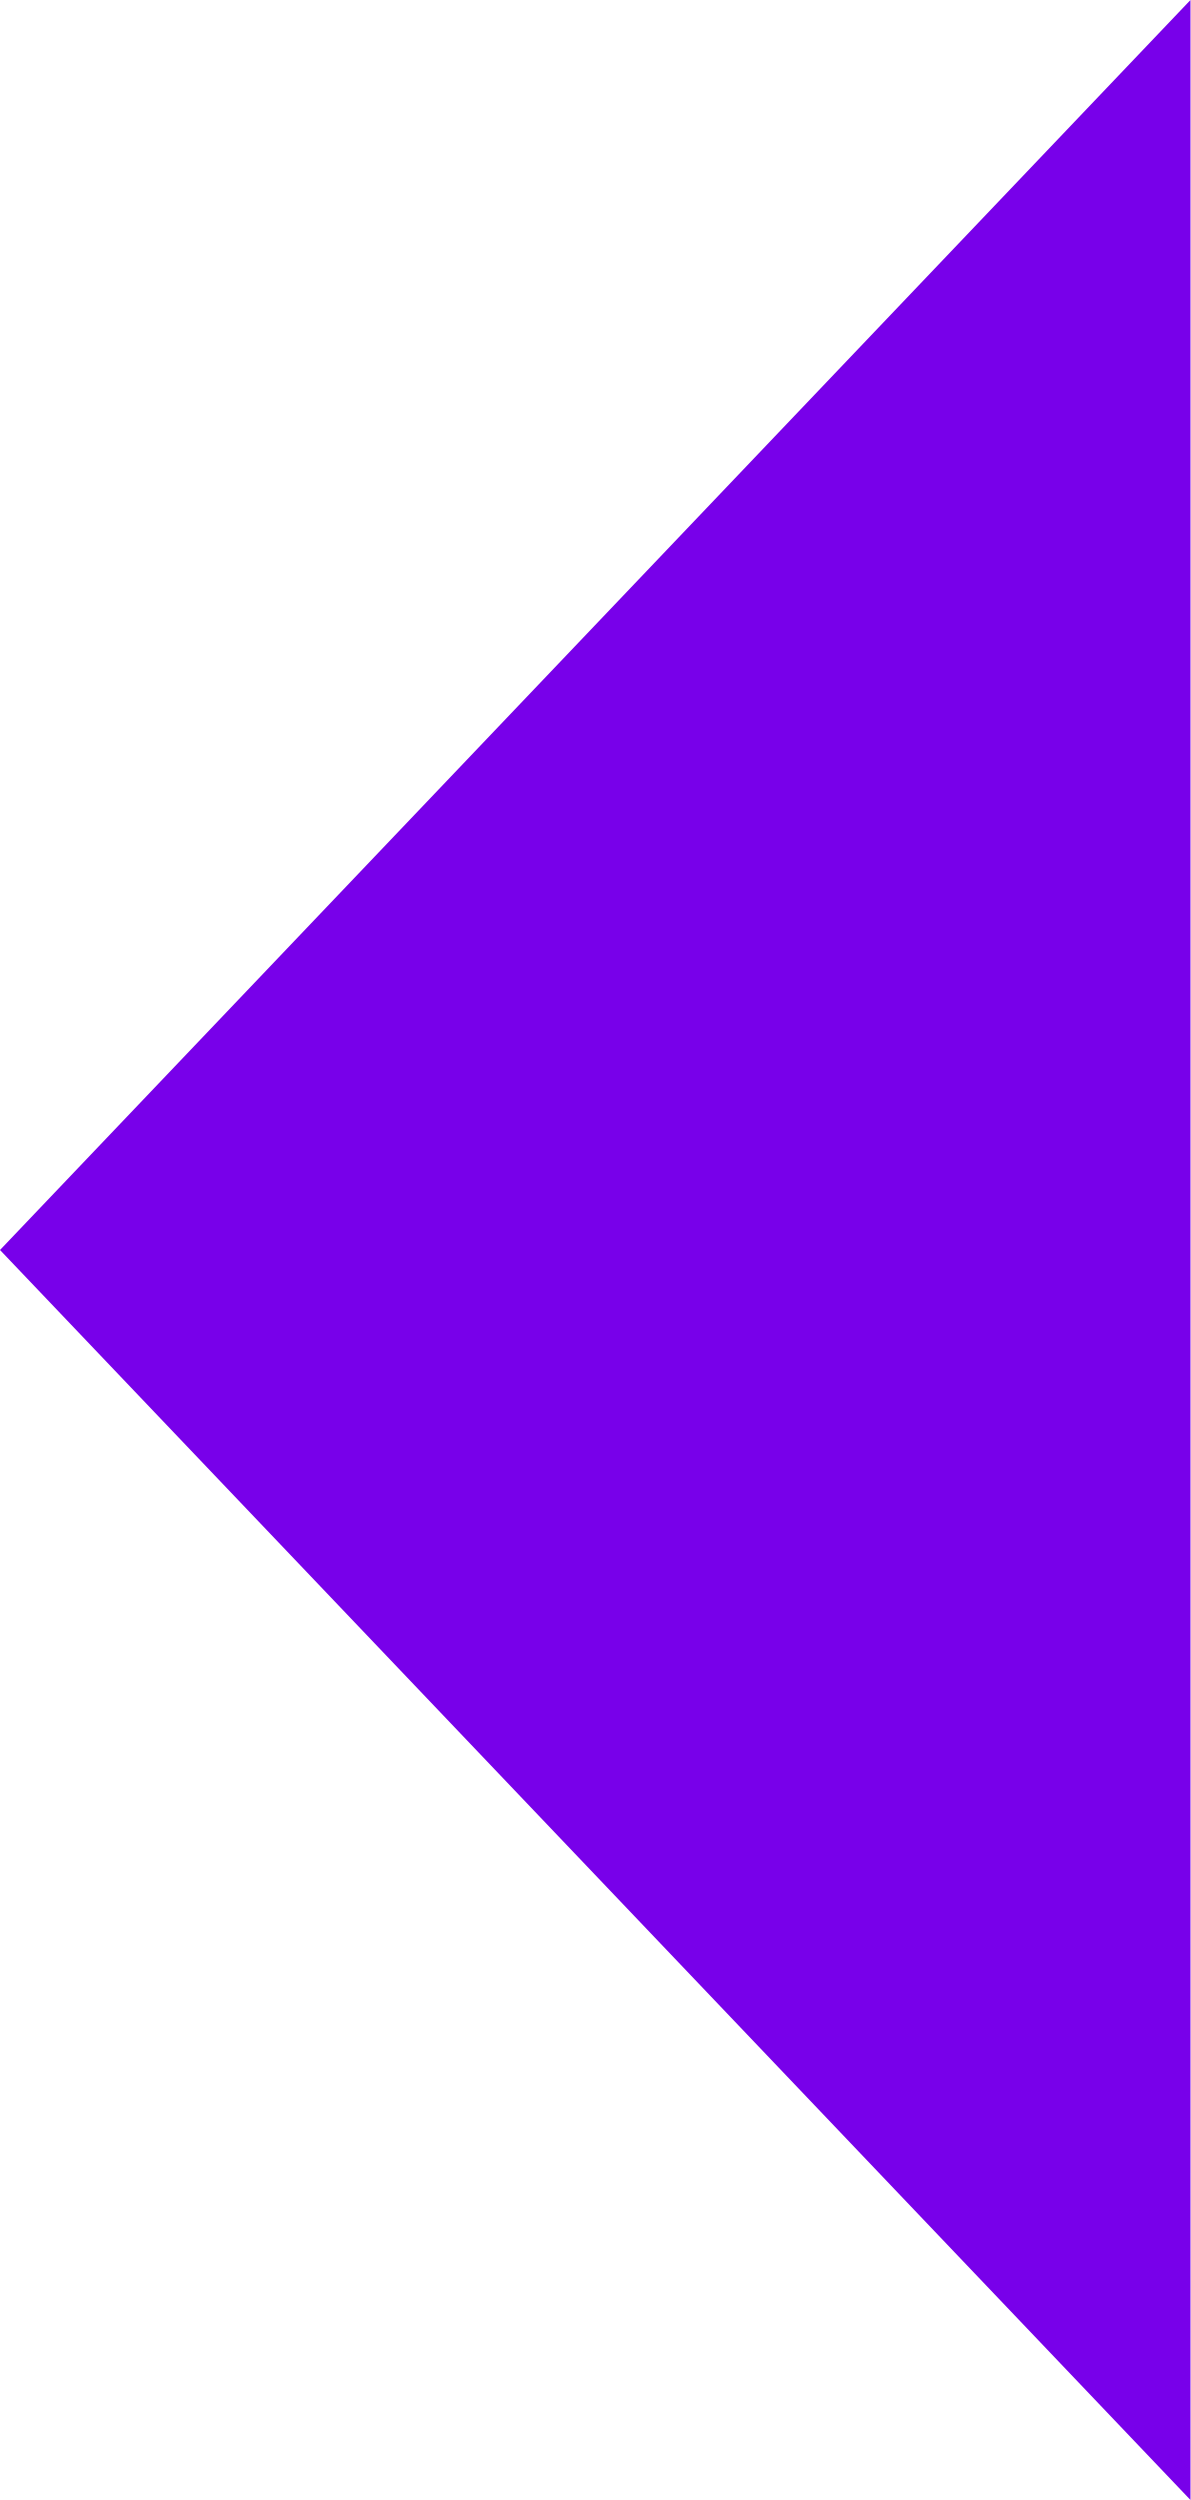
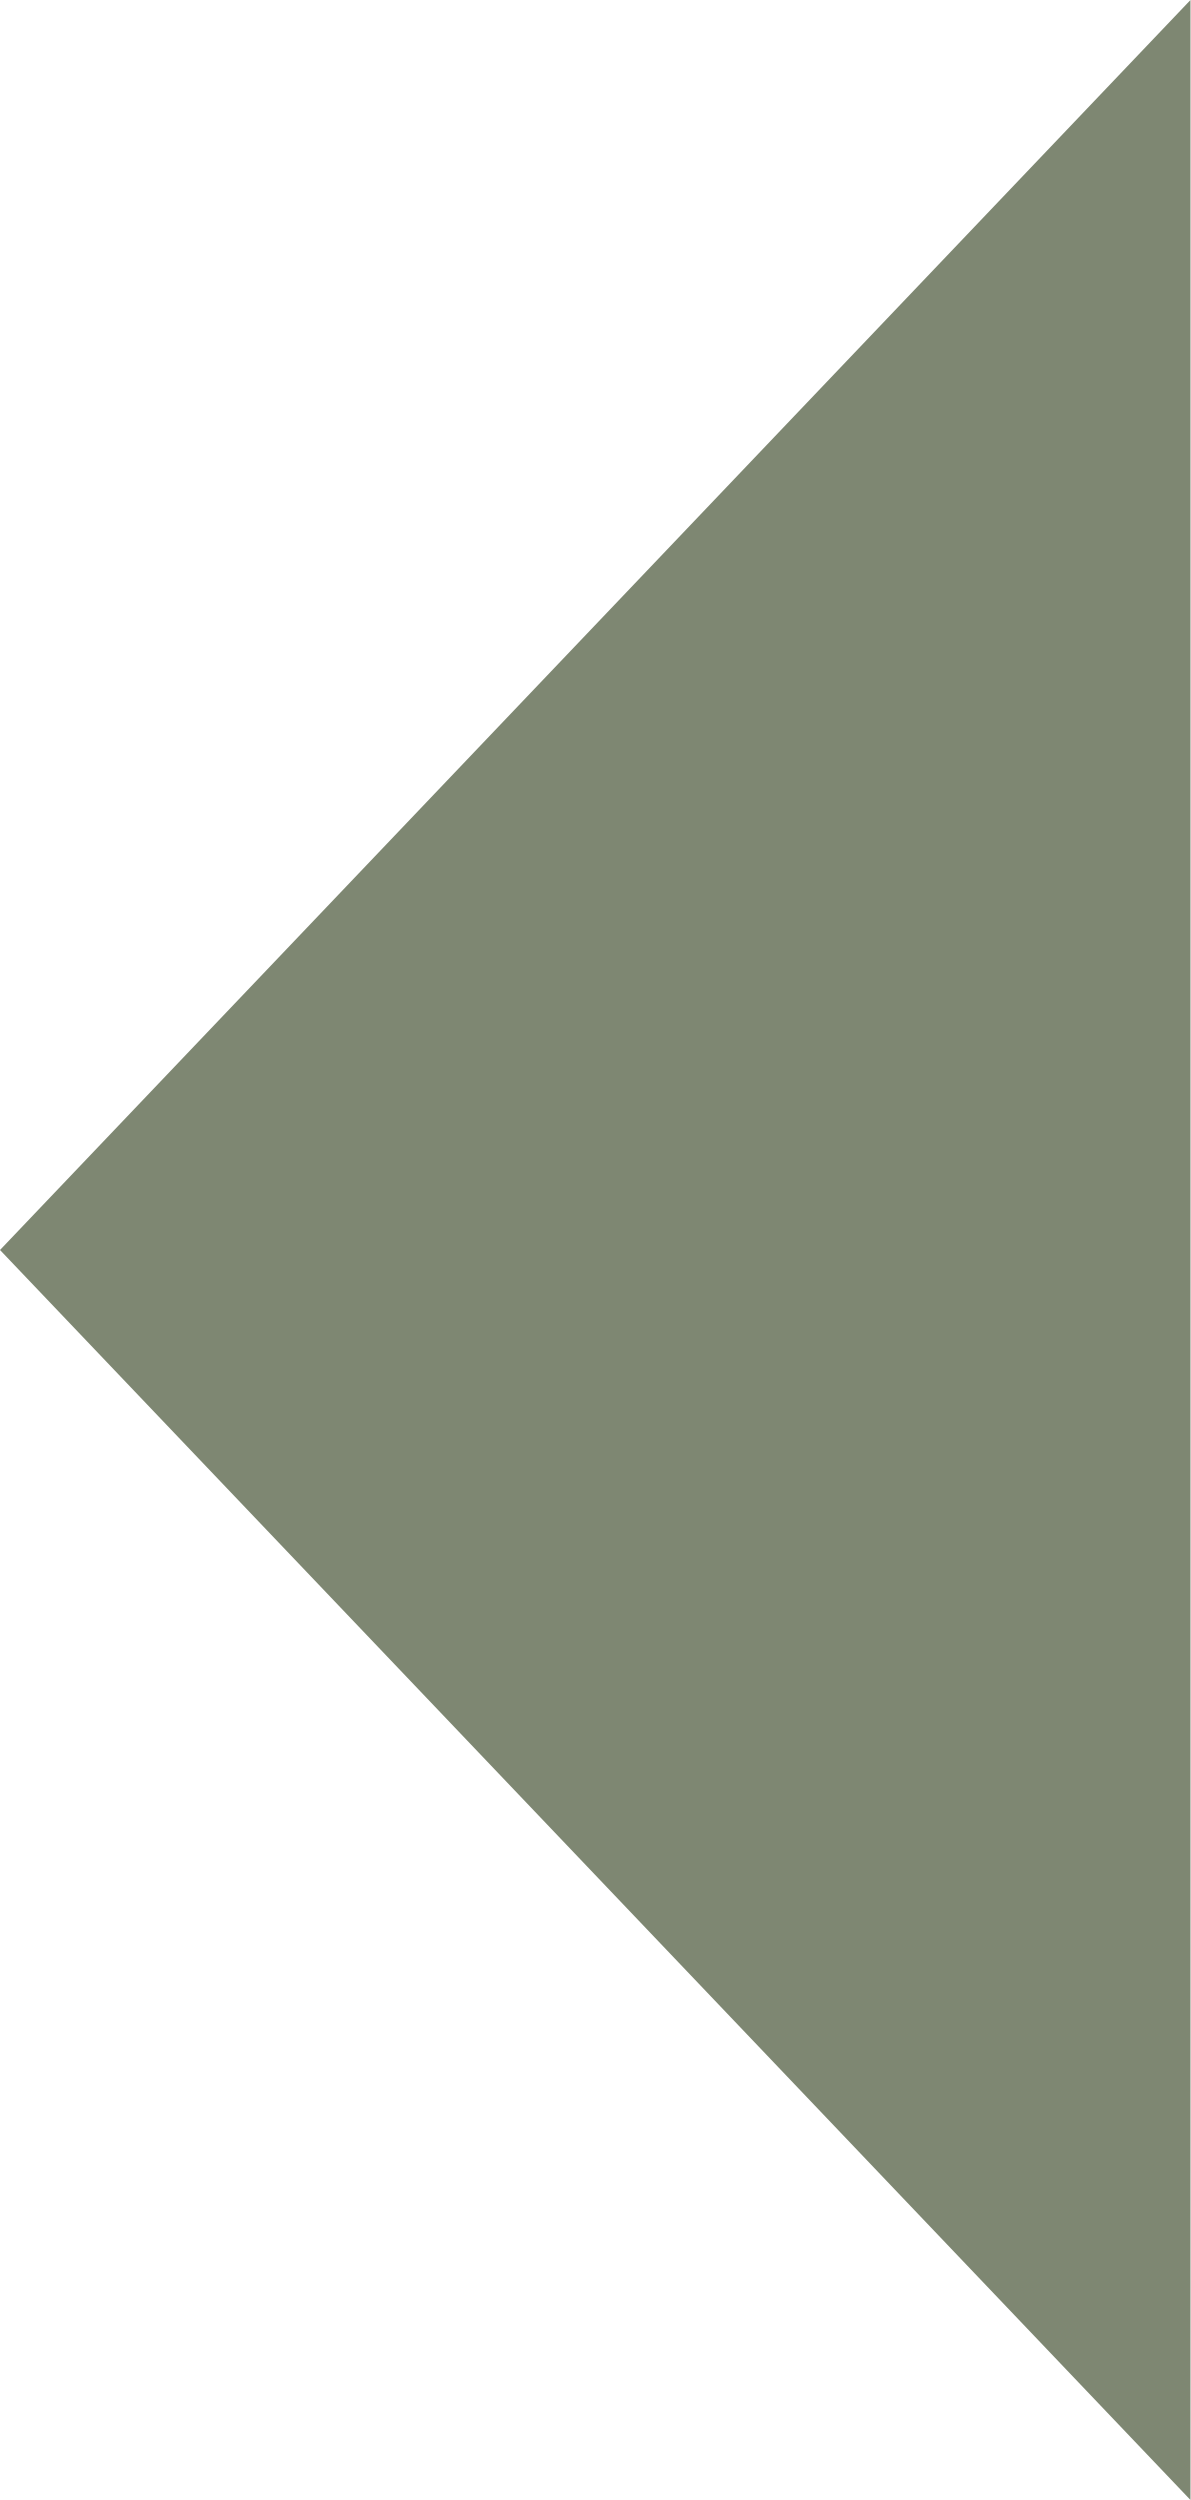
<svg xmlns="http://www.w3.org/2000/svg" width="10" height="21" fill="none">
-   <path d="M0 10.5 10 0v21L0 10.5z" fill="#7800EA" />
+   <path d="M0 10.5 10 0v21L0 10.5z" fill="#7E8772" />
</svg>
